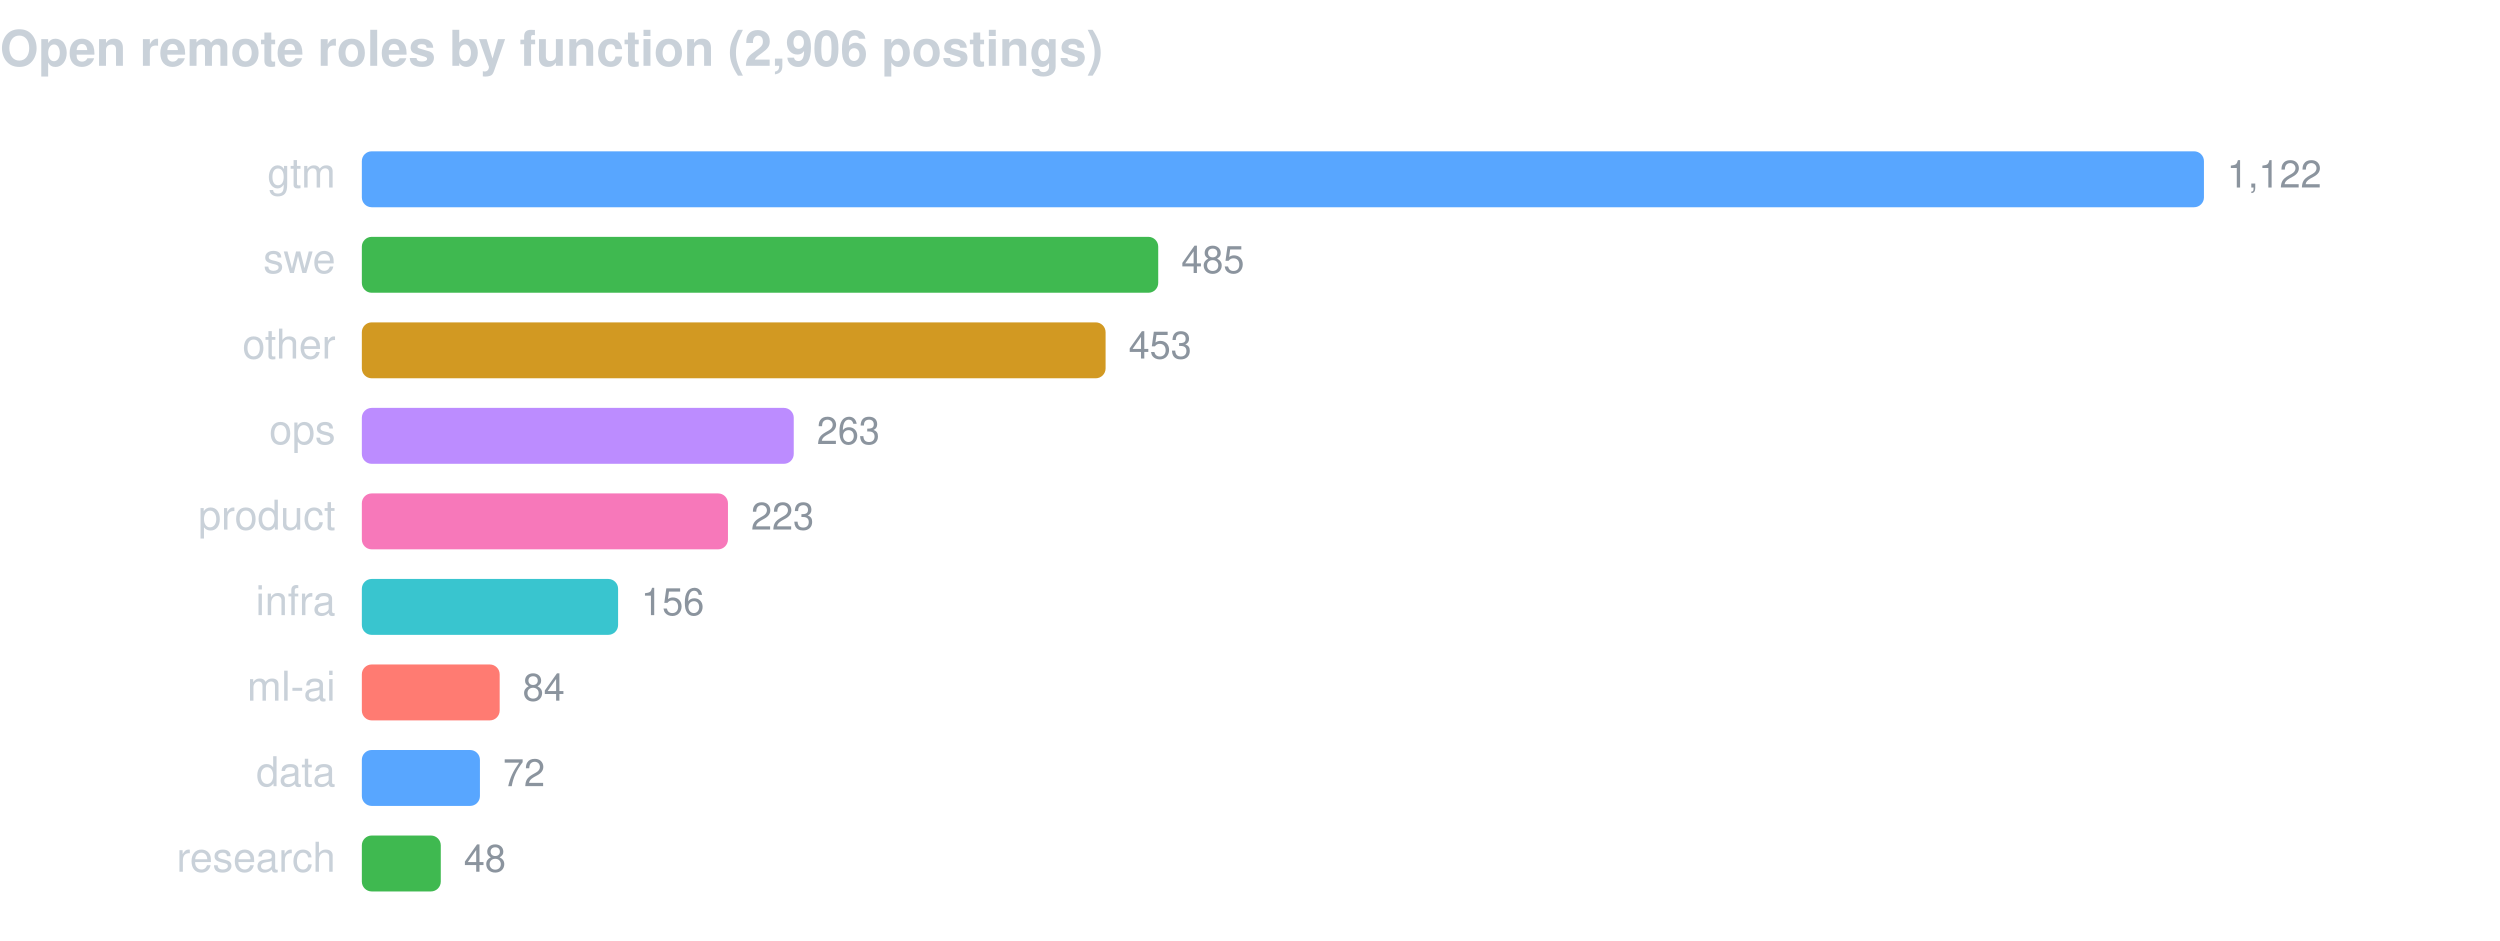
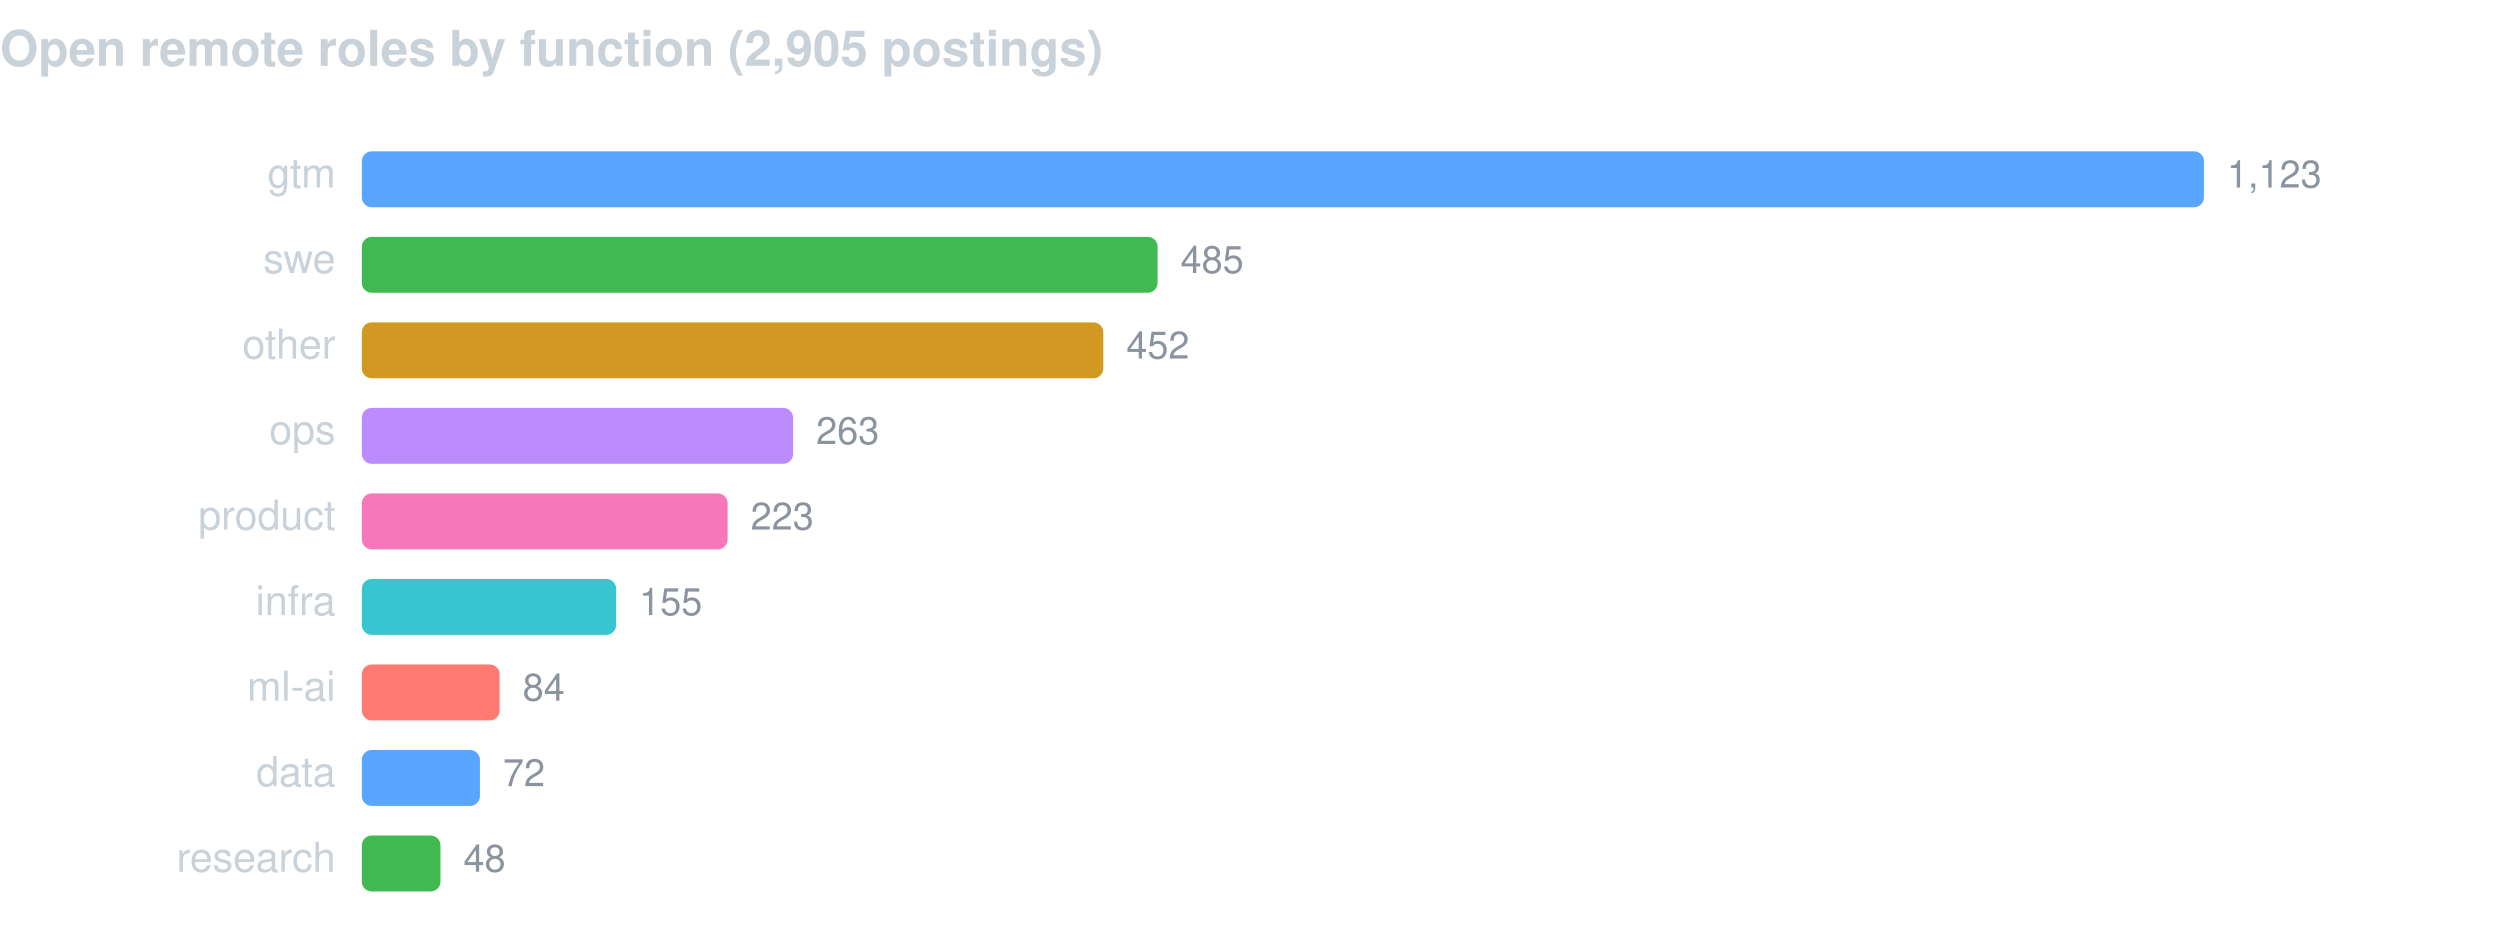
<svg xmlns="http://www.w3.org/2000/svg" width="760" height="286" viewBox="0 0 760 286" font-family="-apple-system,BlinkMacSystemFont,Segoe UI,Helvetica,Arial,sans-serif">
-   <text x="0" y="20" fill="#c9d1d9" font-size="15" font-weight="600">Open remote roles by function (2,906 postings)</text>
+   <text x="0" y="20" fill="#c9d1d9" font-size="15" font-weight="600">Open remote roles by function (2,905 postings)</text>
  <text x="102" y="57" fill="#c9d1d9" font-size="12.5" text-anchor="end">gtm</text>
  <rect x="110" y="46" width="560.0" height="17" rx="3" fill="#58a6ff" />
-   <text x="677.0" y="57" fill="#8b949e" font-size="11.5">1,122</text>
+   <text x="677.0" y="57" fill="#8b949e" font-size="11.5">1,123</text>
  <text x="102" y="83" fill="#c9d1d9" font-size="12.5" text-anchor="end">swe</text>
-   <rect x="110" y="72" width="242.1" height="17" rx="3" fill="#3fb950" />
-   <text x="359.1" y="83" fill="#8b949e" font-size="11.5">485</text>
+   <rect x="110" y="72" width="241.9" height="17" rx="3" fill="#3fb950" />
+   <text x="358.9" y="83" fill="#8b949e" font-size="11.5">485</text>
  <text x="102" y="109" fill="#c9d1d9" font-size="12.5" text-anchor="end">other</text>
-   <rect x="110" y="98" width="226.1" height="17" rx="3" fill="#d29922" />
-   <text x="343.1" y="109" fill="#8b949e" font-size="11.5">453</text>
+   <rect x="110" y="98" width="225.4" height="17" rx="3" fill="#d29922" />
+   <text x="342.4" y="109" fill="#8b949e" font-size="11.5">452</text>
  <text x="102" y="135" fill="#c9d1d9" font-size="12.5" text-anchor="end">ops</text>
-   <rect x="110" y="124" width="131.3" height="17" rx="3" fill="#bc8cff" />
-   <text x="248.3" y="135" fill="#8b949e" font-size="11.5">263</text>
+   <rect x="110" y="124" width="131.1" height="17" rx="3" fill="#bc8cff" />
+   <text x="248.1" y="135" fill="#8b949e" font-size="11.5">263</text>
  <text x="102" y="161" fill="#c9d1d9" font-size="12.5" text-anchor="end">product</text>
-   <rect x="110" y="150" width="111.3" height="17" rx="3" fill="#f778ba" />
-   <text x="228.3" y="161" fill="#8b949e" font-size="11.5">223</text>
+   <rect x="110" y="150" width="111.2" height="17" rx="3" fill="#f778ba" />
+   <text x="228.2" y="161" fill="#8b949e" font-size="11.5">223</text>
  <text x="102" y="187" fill="#c9d1d9" font-size="12.5" text-anchor="end">infra</text>
-   <rect x="110" y="176" width="77.9" height="17" rx="3" fill="#39c5cf" />
-   <text x="194.9" y="187" fill="#8b949e" font-size="11.5">156</text>
+   <rect x="110" y="176" width="77.3" height="17" rx="3" fill="#39c5cf" />
+   <text x="194.3" y="187" fill="#8b949e" font-size="11.5">155</text>
  <text x="102" y="213" fill="#c9d1d9" font-size="12.5" text-anchor="end">ml-ai</text>
  <rect x="110" y="202" width="41.9" height="17" rx="3" fill="#ff7b72" />
  <text x="158.9" y="213" fill="#8b949e" font-size="11.5">84</text>
  <text x="102" y="239" fill="#c9d1d9" font-size="12.5" text-anchor="end">data</text>
  <rect x="110" y="228" width="35.9" height="17" rx="3" fill="#58a6ff" />
  <text x="152.9" y="239" fill="#8b949e" font-size="11.5">72</text>
  <text x="102" y="265" fill="#c9d1d9" font-size="12.5" text-anchor="end">research</text>
-   <rect x="110" y="254" width="24.0" height="17" rx="3" fill="#3fb950" />
-   <text x="141.0" y="265" fill="#8b949e" font-size="11.5">48</text>
+   <rect x="110" y="254" width="23.9" height="17" rx="3" fill="#3fb950" />
+   <text x="140.9" y="265" fill="#8b949e" font-size="11.5">48</text>
</svg>
